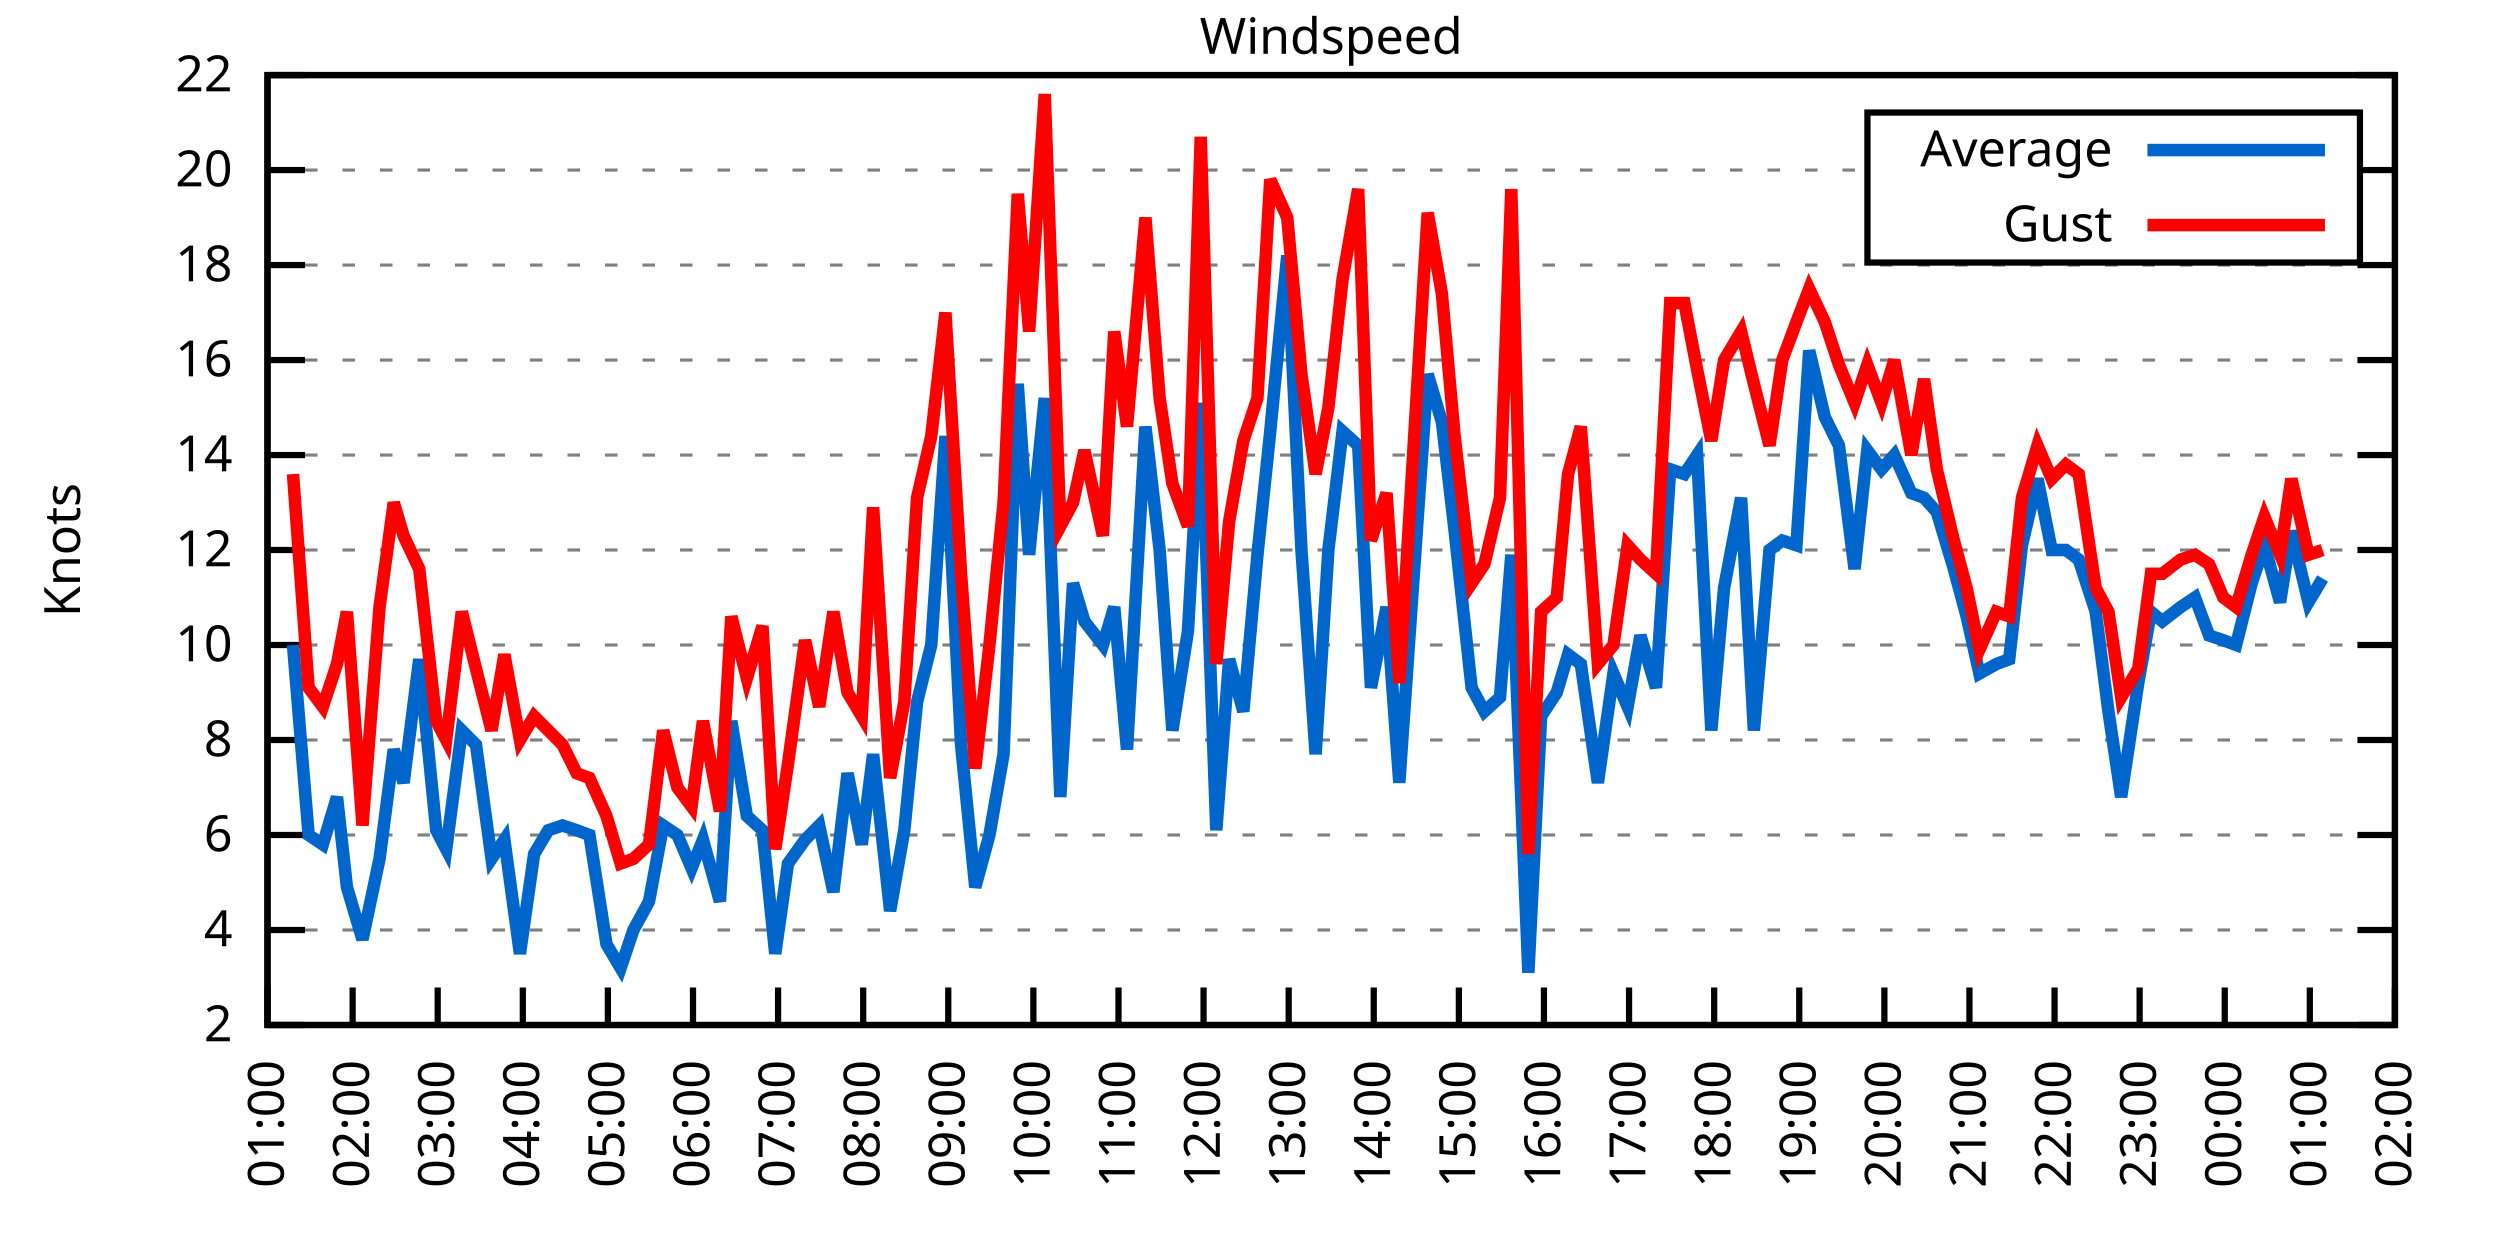
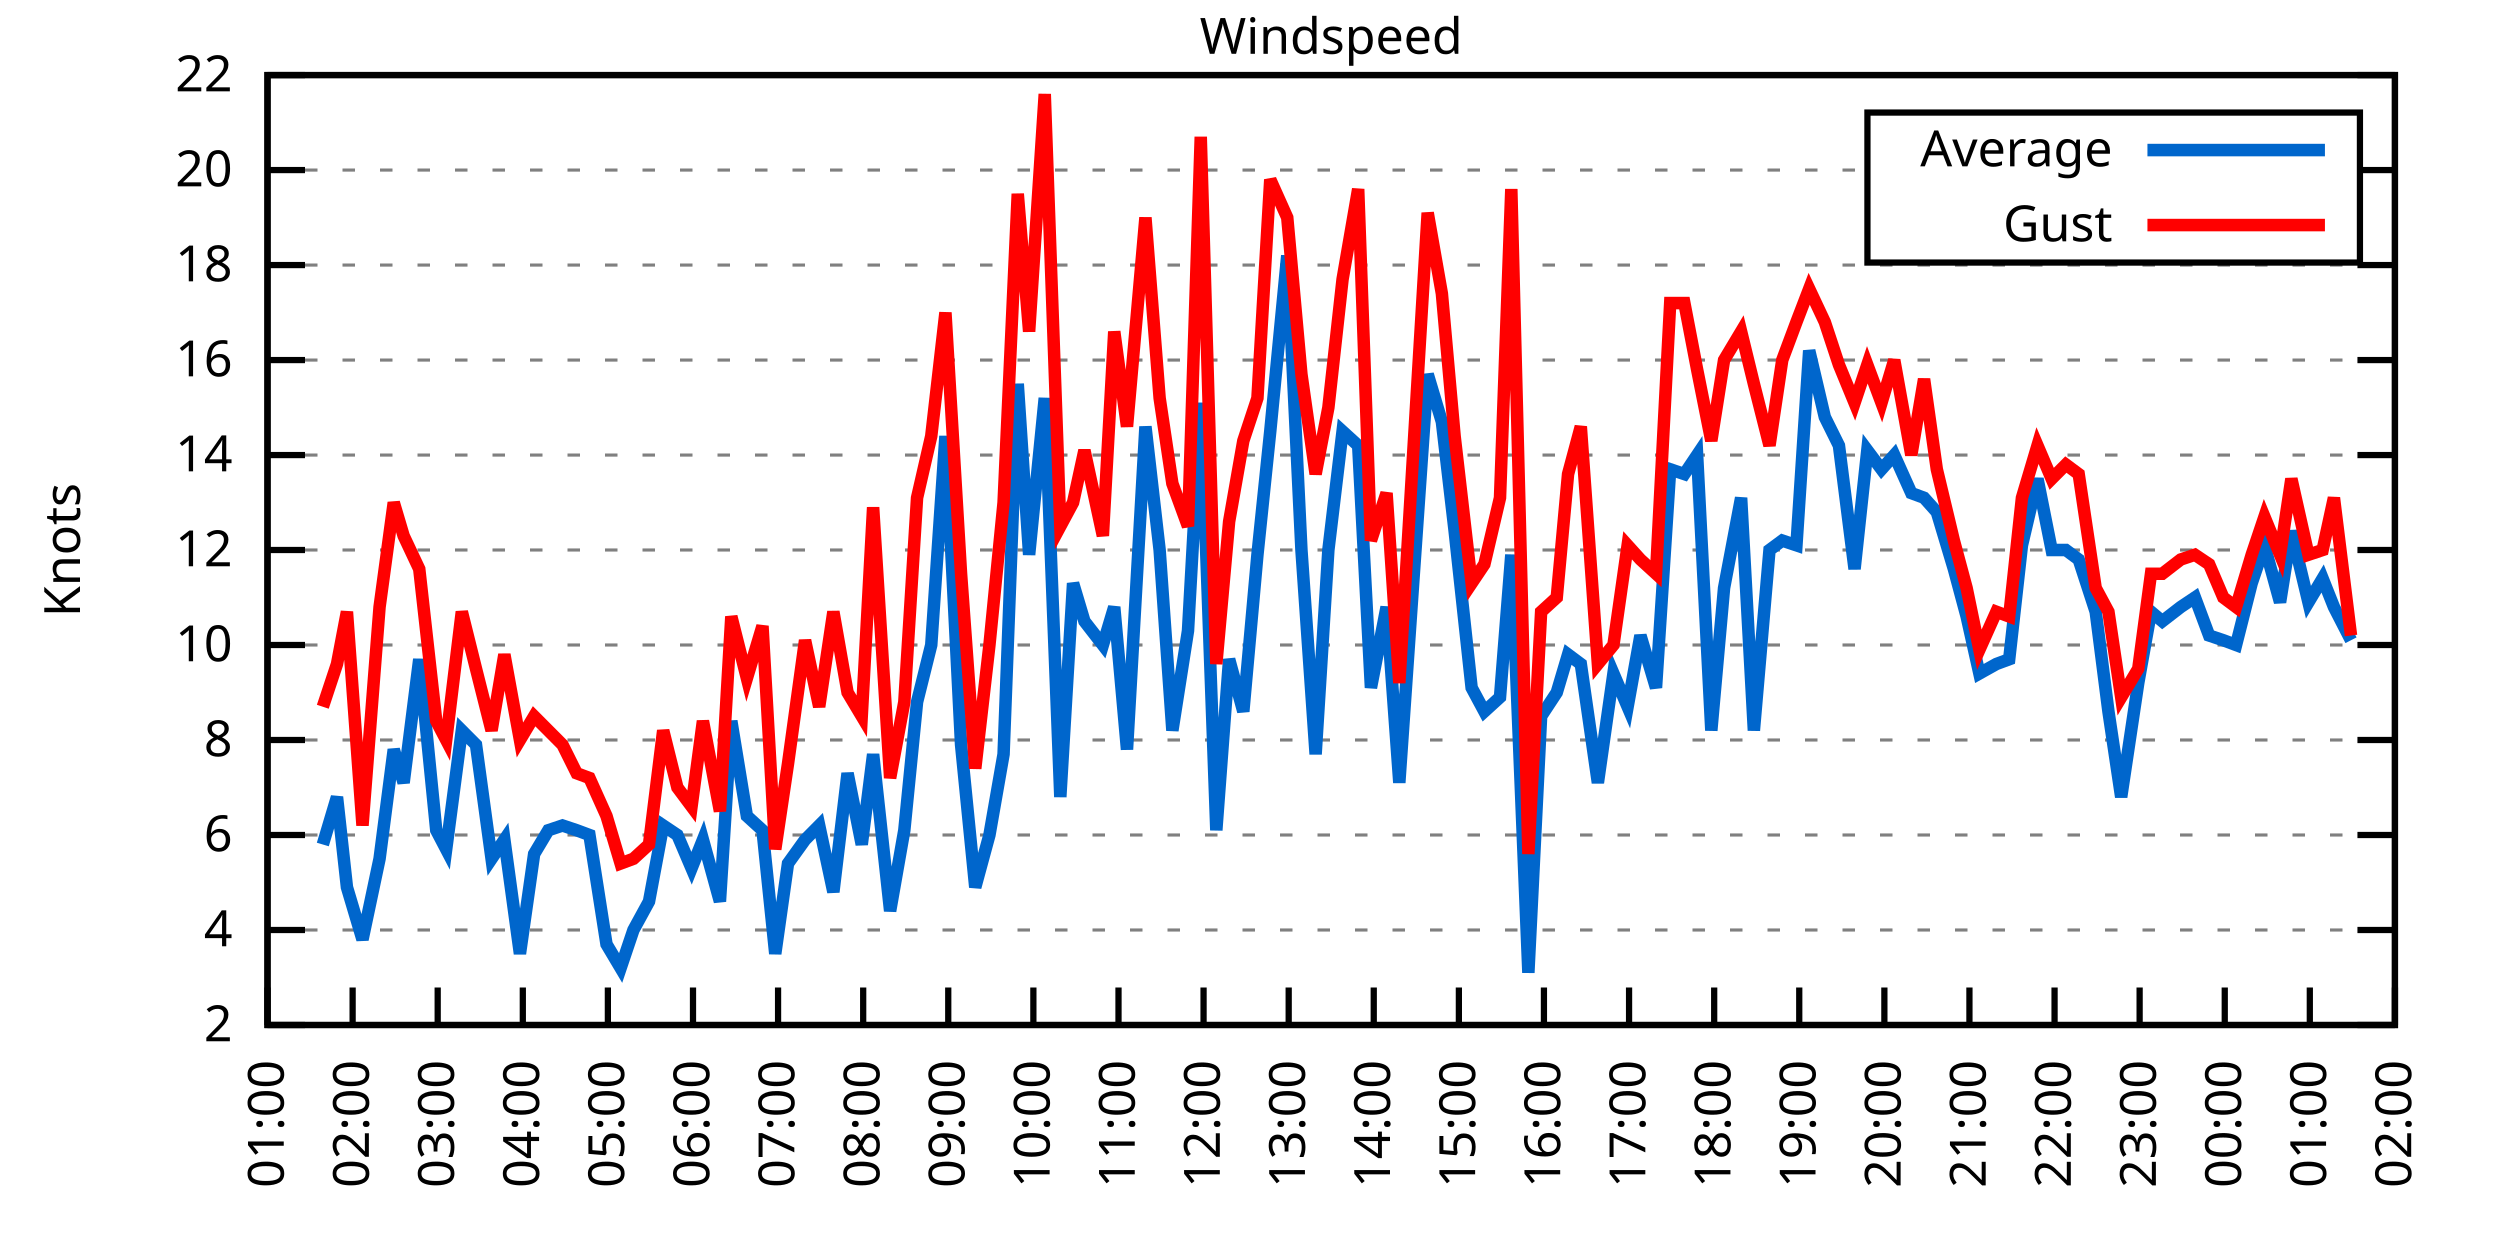
<svg xmlns="http://www.w3.org/2000/svg" xmlns:xlink="http://www.w3.org/1999/xlink" width="400" height="200" viewBox="0 0 400 200">
  <g id="gnuplot_canvas">
    <rect x="0" y="0" width="400" height="200" fill="none" />
    <defs>
      <circle id="gpDot" r="0.5" stroke-width="0.5" stroke="currentColor" />
      <path id="gpPt0" stroke-width="0.333" stroke="currentColor" d="M-1,0 h2 M0,-1 v2" />
      <path id="gpPt1" stroke-width="0.333" stroke="currentColor" d="M-1,-1 L1,1 M1,-1 L-1,1" />
      <path id="gpPt2" stroke-width="0.333" stroke="currentColor" d="M-1,0 L1,0 M0,-1 L0,1 M-1,-1 L1,1 M-1,1 L1,-1" />
      <rect id="gpPt3" stroke-width="0.333" stroke="currentColor" x="-1" y="-1" width="2" height="2" />
      <rect id="gpPt4" stroke-width="0.333" stroke="currentColor" fill="currentColor" x="-1" y="-1" width="2" height="2" />
      <circle id="gpPt5" stroke-width="0.333" stroke="currentColor" cx="0" cy="0" r="1" />
      <use xlink:href="#gpPt5" id="gpPt6" fill="currentColor" stroke="none" />
      <path id="gpPt7" stroke-width="0.333" stroke="currentColor" d="M0,-1.33 L-1.33,0.67 L1.33,0.67 z" />
      <use xlink:href="#gpPt7" id="gpPt8" fill="currentColor" stroke="none" />
      <use xlink:href="#gpPt7" id="gpPt9" stroke="currentColor" transform="rotate(180)" />
      <use xlink:href="#gpPt9" id="gpPt10" fill="currentColor" stroke="none" />
      <use xlink:href="#gpPt3" id="gpPt11" stroke="currentColor" transform="rotate(45)" />
      <use xlink:href="#gpPt11" id="gpPt12" fill="currentColor" stroke="none" />
      <path id="gpPt13" stroke-width="0.333" stroke="currentColor" d="M0,1.330 L1.265,0.411 L0.782,-1.067 L-0.782,-1.076 L-1.265,0.411 z" />
      <use xlink:href="#gpPt13" id="gpPt14" fill="currentColor" stroke="none" />
      <filter id="textbox" filterUnits="objectBoundingBox" x="0" y="0" height="1" width="1">
        <feFlood flood-color="white" flood-opacity="1" result="bgnd" />
        <feComposite in="SourceGraphic" in2="bgnd" operator="atop" />
      </filter>
      <filter id="greybox" filterUnits="objectBoundingBox" x="0" y="0" height="1" width="1">
        <feFlood flood-color="lightgrey" flood-opacity="1" result="grey" />
        <feComposite in="SourceGraphic" in2="grey" operator="atop" />
      </filter>
    </defs>
    <g fill="none" color="white" stroke="currentColor" stroke-width="1.00" stroke-linecap="butt" stroke-linejoin="miter">
</g>
    <g fill="none" color="black" stroke="currentColor" stroke-width="1.00" stroke-linecap="butt" stroke-linejoin="miter">
      <g stroke="none" shape-rendering="crispEdges">
        <polygon fill="rgb(255, 255, 255)" points="42.80,164.00 383.18,164.00 383.18,12.02 42.80,12.02 " />
      </g>
    </g>
    <g fill="none" color="black" stroke="currentColor" stroke-width="1.00" stroke-linecap="butt" stroke-linejoin="miter">
</g>
    <g fill="none" color="black" stroke="black" stroke-width="0.50" stroke-linecap="butt" stroke-linejoin="miter">
</g>
    <g fill="none" color="gray" stroke="currentColor" stroke-width="0.50" stroke-linecap="butt" stroke-linejoin="miter">
      <path stroke="gray" stroke-dasharray="2,4" class="gridline" d="M42.80,164.00 L383.19,164.00  " />
    </g>
    <g fill="none" color="gray" stroke="gray" stroke-width="1.00" stroke-linecap="butt" stroke-linejoin="miter">
</g>
    <g fill="none" color="black" stroke="currentColor" stroke-width="1.00" stroke-linecap="butt" stroke-linejoin="miter">
      <path stroke="black" d="M42.80,164.00 L48.80,164.00 M383.19,164.00 L377.19,164.00  " />
      <g transform="translate(37.20,166.60)" stroke="none" fill="black" font-family="Sans" font-size="8.00" text-anchor="end">
        <text>
          <tspan font-family="Sans"> 2</tspan>
        </text>
      </g>
    </g>
    <g fill="none" color="black" stroke="currentColor" stroke-width="1.00" stroke-linecap="butt" stroke-linejoin="miter">
</g>
    <g fill="none" color="black" stroke="black" stroke-width="0.50" stroke-linecap="butt" stroke-linejoin="miter">
</g>
    <g fill="none" color="gray" stroke="currentColor" stroke-width="0.50" stroke-linecap="butt" stroke-linejoin="miter">
      <path stroke="gray" stroke-dasharray="2,4" class="gridline" d="M42.80,148.80 L383.19,148.80  " />
    </g>
    <g fill="none" color="gray" stroke="gray" stroke-width="1.00" stroke-linecap="butt" stroke-linejoin="miter">
</g>
    <g fill="none" color="black" stroke="currentColor" stroke-width="1.00" stroke-linecap="butt" stroke-linejoin="miter">
      <path stroke="black" d="M42.80,148.80 L48.80,148.80 M383.19,148.80 L377.19,148.80  " />
      <g transform="translate(37.20,151.40)" stroke="none" fill="black" font-family="Sans" font-size="8.00" text-anchor="end">
        <text>
          <tspan font-family="Sans"> 4</tspan>
        </text>
      </g>
    </g>
    <g fill="none" color="black" stroke="currentColor" stroke-width="1.00" stroke-linecap="butt" stroke-linejoin="miter">
</g>
    <g fill="none" color="black" stroke="black" stroke-width="0.50" stroke-linecap="butt" stroke-linejoin="miter">
</g>
    <g fill="none" color="gray" stroke="currentColor" stroke-width="0.50" stroke-linecap="butt" stroke-linejoin="miter">
      <path stroke="gray" stroke-dasharray="2,4" class="gridline" d="M42.80,133.60 L383.19,133.60  " />
    </g>
    <g fill="none" color="gray" stroke="gray" stroke-width="1.00" stroke-linecap="butt" stroke-linejoin="miter">
</g>
    <g fill="none" color="black" stroke="currentColor" stroke-width="1.00" stroke-linecap="butt" stroke-linejoin="miter">
      <path stroke="black" d="M42.80,133.60 L48.80,133.60 M383.19,133.60 L377.19,133.60  " />
      <g transform="translate(37.20,136.20)" stroke="none" fill="black" font-family="Sans" font-size="8.00" text-anchor="end">
        <text>
          <tspan font-family="Sans"> 6</tspan>
        </text>
      </g>
    </g>
    <g fill="none" color="black" stroke="currentColor" stroke-width="1.00" stroke-linecap="butt" stroke-linejoin="miter">
</g>
    <g fill="none" color="black" stroke="black" stroke-width="0.50" stroke-linecap="butt" stroke-linejoin="miter">
</g>
    <g fill="none" color="gray" stroke="currentColor" stroke-width="0.50" stroke-linecap="butt" stroke-linejoin="miter">
      <path stroke="gray" stroke-dasharray="2,4" class="gridline" d="M42.80,118.40 L383.19,118.40  " />
    </g>
    <g fill="none" color="gray" stroke="gray" stroke-width="1.00" stroke-linecap="butt" stroke-linejoin="miter">
</g>
    <g fill="none" color="black" stroke="currentColor" stroke-width="1.00" stroke-linecap="butt" stroke-linejoin="miter">
      <path stroke="black" d="M42.80,118.40 L48.80,118.40 M383.19,118.40 L377.19,118.40  " />
      <g transform="translate(37.20,121.00)" stroke="none" fill="black" font-family="Sans" font-size="8.00" text-anchor="end">
        <text>
          <tspan font-family="Sans"> 8</tspan>
        </text>
      </g>
    </g>
    <g fill="none" color="black" stroke="currentColor" stroke-width="1.00" stroke-linecap="butt" stroke-linejoin="miter">
</g>
    <g fill="none" color="black" stroke="black" stroke-width="0.50" stroke-linecap="butt" stroke-linejoin="miter">
</g>
    <g fill="none" color="gray" stroke="currentColor" stroke-width="0.50" stroke-linecap="butt" stroke-linejoin="miter">
      <path stroke="gray" stroke-dasharray="2,4" class="gridline" d="M42.80,103.20 L383.19,103.20  " />
    </g>
    <g fill="none" color="gray" stroke="gray" stroke-width="1.00" stroke-linecap="butt" stroke-linejoin="miter">
</g>
    <g fill="none" color="black" stroke="currentColor" stroke-width="1.00" stroke-linecap="butt" stroke-linejoin="miter">
      <path stroke="black" d="M42.80,103.20 L48.80,103.20 M383.19,103.20 L377.19,103.20  " />
      <g transform="translate(37.20,105.80)" stroke="none" fill="black" font-family="Sans" font-size="8.00" text-anchor="end">
        <text>
          <tspan font-family="Sans"> 10</tspan>
        </text>
      </g>
    </g>
    <g fill="none" color="black" stroke="currentColor" stroke-width="1.00" stroke-linecap="butt" stroke-linejoin="miter">
</g>
    <g fill="none" color="black" stroke="black" stroke-width="0.50" stroke-linecap="butt" stroke-linejoin="miter">
</g>
    <g fill="none" color="gray" stroke="currentColor" stroke-width="0.50" stroke-linecap="butt" stroke-linejoin="miter">
      <path stroke="gray" stroke-dasharray="2,4" class="gridline" d="M42.80,88.00 L383.19,88.00  " />
    </g>
    <g fill="none" color="gray" stroke="gray" stroke-width="1.00" stroke-linecap="butt" stroke-linejoin="miter">
</g>
    <g fill="none" color="black" stroke="currentColor" stroke-width="1.00" stroke-linecap="butt" stroke-linejoin="miter">
      <path stroke="black" d="M42.80,88.00 L48.80,88.00 M383.19,88.00 L377.19,88.00  " />
      <g transform="translate(37.20,90.60)" stroke="none" fill="black" font-family="Sans" font-size="8.00" text-anchor="end">
        <text>
          <tspan font-family="Sans"> 12</tspan>
        </text>
      </g>
    </g>
    <g fill="none" color="black" stroke="currentColor" stroke-width="1.00" stroke-linecap="butt" stroke-linejoin="miter">
</g>
    <g fill="none" color="black" stroke="black" stroke-width="0.50" stroke-linecap="butt" stroke-linejoin="miter">
</g>
    <g fill="none" color="gray" stroke="currentColor" stroke-width="0.50" stroke-linecap="butt" stroke-linejoin="miter">
      <path stroke="gray" stroke-dasharray="2,4" class="gridline" d="M42.80,72.81 L383.19,72.81  " />
    </g>
    <g fill="none" color="gray" stroke="gray" stroke-width="1.00" stroke-linecap="butt" stroke-linejoin="miter">
</g>
    <g fill="none" color="black" stroke="currentColor" stroke-width="1.00" stroke-linecap="butt" stroke-linejoin="miter">
      <path stroke="black" d="M42.80,72.81 L48.80,72.81 M383.19,72.81 L377.19,72.81  " />
      <g transform="translate(37.20,75.41)" stroke="none" fill="black" font-family="Sans" font-size="8.00" text-anchor="end">
        <text>
          <tspan font-family="Sans"> 14</tspan>
        </text>
      </g>
    </g>
    <g fill="none" color="black" stroke="currentColor" stroke-width="1.00" stroke-linecap="butt" stroke-linejoin="miter">
</g>
    <g fill="none" color="black" stroke="black" stroke-width="0.50" stroke-linecap="butt" stroke-linejoin="miter">
</g>
    <g fill="none" color="gray" stroke="currentColor" stroke-width="0.50" stroke-linecap="butt" stroke-linejoin="miter">
      <path stroke="gray" stroke-dasharray="2,4" class="gridline" d="M42.80,57.61 L383.19,57.61  " />
    </g>
    <g fill="none" color="gray" stroke="gray" stroke-width="1.00" stroke-linecap="butt" stroke-linejoin="miter">
</g>
    <g fill="none" color="black" stroke="currentColor" stroke-width="1.00" stroke-linecap="butt" stroke-linejoin="miter">
      <path stroke="black" d="M42.80,57.61 L48.80,57.61 M383.19,57.61 L377.19,57.61  " />
      <g transform="translate(37.20,60.21)" stroke="none" fill="black" font-family="Sans" font-size="8.00" text-anchor="end">
        <text>
          <tspan font-family="Sans"> 16</tspan>
        </text>
      </g>
    </g>
    <g fill="none" color="black" stroke="currentColor" stroke-width="1.00" stroke-linecap="butt" stroke-linejoin="miter">
</g>
    <g fill="none" color="black" stroke="black" stroke-width="0.50" stroke-linecap="butt" stroke-linejoin="miter">
</g>
    <g fill="none" color="gray" stroke="currentColor" stroke-width="0.50" stroke-linecap="butt" stroke-linejoin="miter">
      <path stroke="gray" stroke-dasharray="2,4" class="gridline" d="M42.80,42.41 L383.19,42.41  " />
    </g>
    <g fill="none" color="gray" stroke="gray" stroke-width="1.00" stroke-linecap="butt" stroke-linejoin="miter">
</g>
    <g fill="none" color="black" stroke="currentColor" stroke-width="1.00" stroke-linecap="butt" stroke-linejoin="miter">
      <path stroke="black" d="M42.80,42.41 L48.80,42.41 M383.19,42.41 L377.19,42.41  " />
      <g transform="translate(37.20,45.01)" stroke="none" fill="black" font-family="Sans" font-size="8.00" text-anchor="end">
        <text>
          <tspan font-family="Sans"> 18</tspan>
        </text>
      </g>
    </g>
    <g fill="none" color="black" stroke="currentColor" stroke-width="1.00" stroke-linecap="butt" stroke-linejoin="miter">
</g>
    <g fill="none" color="black" stroke="black" stroke-width="0.50" stroke-linecap="butt" stroke-linejoin="miter">
</g>
    <g fill="none" color="gray" stroke="currentColor" stroke-width="0.50" stroke-linecap="butt" stroke-linejoin="miter">
      <path stroke="gray" stroke-dasharray="2,4" class="gridline" d="M42.80,27.21 L298.79,27.21 M377.59,27.21 L383.19,27.21  " />
    </g>
    <g fill="none" color="gray" stroke="gray" stroke-width="1.00" stroke-linecap="butt" stroke-linejoin="miter">
</g>
    <g fill="none" color="black" stroke="currentColor" stroke-width="1.00" stroke-linecap="butt" stroke-linejoin="miter">
      <path stroke="black" d="M42.80,27.21 L48.80,27.21 M383.19,27.21 L377.19,27.21  " />
      <g transform="translate(37.20,29.81)" stroke="none" fill="black" font-family="Sans" font-size="8.00" text-anchor="end">
        <text>
          <tspan font-family="Sans"> 20</tspan>
        </text>
      </g>
    </g>
    <g fill="none" color="black" stroke="currentColor" stroke-width="1.00" stroke-linecap="butt" stroke-linejoin="miter">
</g>
    <g fill="none" color="black" stroke="black" stroke-width="0.50" stroke-linecap="butt" stroke-linejoin="miter">
</g>
    <g fill="none" color="gray" stroke="currentColor" stroke-width="0.50" stroke-linecap="butt" stroke-linejoin="miter">
      <path stroke="gray" stroke-dasharray="2,4" class="gridline" d="M42.80,12.01 L383.19,12.01  " />
    </g>
    <g fill="none" color="gray" stroke="gray" stroke-width="1.00" stroke-linecap="butt" stroke-linejoin="miter">
</g>
    <g fill="none" color="black" stroke="currentColor" stroke-width="1.00" stroke-linecap="butt" stroke-linejoin="miter">
      <path stroke="black" d="M42.80,12.01 L48.80,12.01 M383.19,12.01 L377.19,12.01  " />
      <g transform="translate(37.20,14.61)" stroke="none" fill="black" font-family="Sans" font-size="8.00" text-anchor="end">
        <text>
          <tspan font-family="Sans"> 22</tspan>
        </text>
      </g>
    </g>
    <g fill="none" color="black" stroke="currentColor" stroke-width="1.00" stroke-linecap="butt" stroke-linejoin="miter">
      <path stroke="black" d="M42.80,164.00 L42.80,158.00  " />
      <g transform="translate(45.40,169.60) rotate(270.00)" stroke="none" fill="black" font-family="Sans" font-size="8.00" text-anchor="end">
        <text>
          <tspan font-family="Sans">01:00</tspan>
        </text>
      </g>
    </g>
    <g fill="none" color="black" stroke="currentColor" stroke-width="1.00" stroke-linecap="butt" stroke-linejoin="miter">
      <path stroke="black" d="M56.42,164.00 L56.42,158.00  " />
      <g transform="translate(59.02,169.60) rotate(270.00)" stroke="none" fill="black" font-family="Sans" font-size="8.00" text-anchor="end">
        <text>
          <tspan font-family="Sans">02:00</tspan>
        </text>
      </g>
    </g>
    <g fill="none" color="black" stroke="currentColor" stroke-width="1.00" stroke-linecap="butt" stroke-linejoin="miter">
      <path stroke="black" d="M70.03,164.00 L70.03,158.00  " />
      <g transform="translate(72.63,169.60) rotate(270.00)" stroke="none" fill="black" font-family="Sans" font-size="8.00" text-anchor="end">
        <text>
          <tspan font-family="Sans">03:00</tspan>
        </text>
      </g>
    </g>
    <g fill="none" color="black" stroke="currentColor" stroke-width="1.00" stroke-linecap="butt" stroke-linejoin="miter">
      <path stroke="black" d="M83.65,164.00 L83.65,158.00  " />
      <g transform="translate(86.25,169.60) rotate(270.00)" stroke="none" fill="black" font-family="Sans" font-size="8.00" text-anchor="end">
        <text>
          <tspan font-family="Sans">04:00</tspan>
        </text>
      </g>
    </g>
    <g fill="none" color="black" stroke="currentColor" stroke-width="1.00" stroke-linecap="butt" stroke-linejoin="miter">
      <path stroke="black" d="M97.26,164.00 L97.26,158.00  " />
      <g transform="translate(99.86,169.60) rotate(270.00)" stroke="none" fill="black" font-family="Sans" font-size="8.00" text-anchor="end">
        <text>
          <tspan font-family="Sans">05:00</tspan>
        </text>
      </g>
    </g>
    <g fill="none" color="black" stroke="currentColor" stroke-width="1.00" stroke-linecap="butt" stroke-linejoin="miter">
      <path stroke="black" d="M110.88,164.00 L110.88,158.00  " />
      <g transform="translate(113.48,169.60) rotate(270.00)" stroke="none" fill="black" font-family="Sans" font-size="8.00" text-anchor="end">
        <text>
          <tspan font-family="Sans">06:00</tspan>
        </text>
      </g>
    </g>
    <g fill="none" color="black" stroke="currentColor" stroke-width="1.00" stroke-linecap="butt" stroke-linejoin="miter">
      <path stroke="black" d="M124.49,164.00 L124.49,158.00  " />
      <g transform="translate(127.09,169.60) rotate(270.00)" stroke="none" fill="black" font-family="Sans" font-size="8.00" text-anchor="end">
        <text>
          <tspan font-family="Sans">07:00</tspan>
        </text>
      </g>
    </g>
    <g fill="none" color="black" stroke="currentColor" stroke-width="1.00" stroke-linecap="butt" stroke-linejoin="miter">
      <path stroke="black" d="M138.11,164.00 L138.11,158.00  " />
      <g transform="translate(140.71,169.60) rotate(270.00)" stroke="none" fill="black" font-family="Sans" font-size="8.00" text-anchor="end">
        <text>
          <tspan font-family="Sans">08:00</tspan>
        </text>
      </g>
    </g>
    <g fill="none" color="black" stroke="currentColor" stroke-width="1.00" stroke-linecap="butt" stroke-linejoin="miter">
      <path stroke="black" d="M151.72,164.00 L151.72,158.00  " />
      <g transform="translate(154.32,169.60) rotate(270.00)" stroke="none" fill="black" font-family="Sans" font-size="8.00" text-anchor="end">
        <text>
          <tspan font-family="Sans">09:00</tspan>
        </text>
      </g>
    </g>
    <g fill="none" color="black" stroke="currentColor" stroke-width="1.00" stroke-linecap="butt" stroke-linejoin="miter">
      <path stroke="black" d="M165.34,164.00 L165.34,158.00  " />
      <g transform="translate(167.94,169.60) rotate(270.00)" stroke="none" fill="black" font-family="Sans" font-size="8.00" text-anchor="end">
        <text>
          <tspan font-family="Sans">10:00</tspan>
        </text>
      </g>
    </g>
    <g fill="none" color="black" stroke="currentColor" stroke-width="1.00" stroke-linecap="butt" stroke-linejoin="miter">
      <path stroke="black" d="M178.96,164.00 L178.96,158.00  " />
      <g transform="translate(181.56,169.60) rotate(270.00)" stroke="none" fill="black" font-family="Sans" font-size="8.00" text-anchor="end">
        <text>
          <tspan font-family="Sans">11:00</tspan>
        </text>
      </g>
    </g>
    <g fill="none" color="black" stroke="currentColor" stroke-width="1.00" stroke-linecap="butt" stroke-linejoin="miter">
      <path stroke="black" d="M192.57,164.00 L192.57,158.00  " />
      <g transform="translate(195.17,169.60) rotate(270.00)" stroke="none" fill="black" font-family="Sans" font-size="8.00" text-anchor="end">
        <text>
          <tspan font-family="Sans">12:00</tspan>
        </text>
      </g>
    </g>
    <g fill="none" color="black" stroke="currentColor" stroke-width="1.00" stroke-linecap="butt" stroke-linejoin="miter">
      <path stroke="black" d="M206.19,164.00 L206.19,158.00  " />
      <g transform="translate(208.79,169.60) rotate(270.00)" stroke="none" fill="black" font-family="Sans" font-size="8.00" text-anchor="end">
        <text>
          <tspan font-family="Sans">13:00</tspan>
        </text>
      </g>
    </g>
    <g fill="none" color="black" stroke="currentColor" stroke-width="1.00" stroke-linecap="butt" stroke-linejoin="miter">
      <path stroke="black" d="M219.80,164.00 L219.80,158.00  " />
      <g transform="translate(222.40,169.60) rotate(270.00)" stroke="none" fill="black" font-family="Sans" font-size="8.00" text-anchor="end">
        <text>
          <tspan font-family="Sans">14:00</tspan>
        </text>
      </g>
    </g>
    <g fill="none" color="black" stroke="currentColor" stroke-width="1.00" stroke-linecap="butt" stroke-linejoin="miter">
      <path stroke="black" d="M233.42,164.00 L233.42,158.00  " />
      <g transform="translate(236.02,169.60) rotate(270.00)" stroke="none" fill="black" font-family="Sans" font-size="8.00" text-anchor="end">
        <text>
          <tspan font-family="Sans">15:00</tspan>
        </text>
      </g>
    </g>
    <g fill="none" color="black" stroke="currentColor" stroke-width="1.00" stroke-linecap="butt" stroke-linejoin="miter">
      <path stroke="black" d="M247.03,164.00 L247.03,158.00  " />
      <g transform="translate(249.63,169.60) rotate(270.00)" stroke="none" fill="black" font-family="Sans" font-size="8.00" text-anchor="end">
        <text>
          <tspan font-family="Sans">16:00</tspan>
        </text>
      </g>
    </g>
    <g fill="none" color="black" stroke="currentColor" stroke-width="1.00" stroke-linecap="butt" stroke-linejoin="miter">
      <path stroke="black" d="M260.65,164.00 L260.65,158.00  " />
      <g transform="translate(263.25,169.60) rotate(270.00)" stroke="none" fill="black" font-family="Sans" font-size="8.00" text-anchor="end">
        <text>
          <tspan font-family="Sans">17:00</tspan>
        </text>
      </g>
    </g>
    <g fill="none" color="black" stroke="currentColor" stroke-width="1.00" stroke-linecap="butt" stroke-linejoin="miter">
      <path stroke="black" d="M274.27,164.00 L274.27,158.00  " />
      <g transform="translate(276.87,169.60) rotate(270.00)" stroke="none" fill="black" font-family="Sans" font-size="8.00" text-anchor="end">
        <text>
          <tspan font-family="Sans">18:00</tspan>
        </text>
      </g>
    </g>
    <g fill="none" color="black" stroke="currentColor" stroke-width="1.00" stroke-linecap="butt" stroke-linejoin="miter">
      <path stroke="black" d="M287.88,164.00 L287.88,158.00  " />
      <g transform="translate(290.48,169.60) rotate(270.00)" stroke="none" fill="black" font-family="Sans" font-size="8.00" text-anchor="end">
        <text>
          <tspan font-family="Sans">19:00</tspan>
        </text>
      </g>
    </g>
    <g fill="none" color="black" stroke="currentColor" stroke-width="1.00" stroke-linecap="butt" stroke-linejoin="miter">
      <path stroke="black" d="M301.50,164.00 L301.50,158.00  " />
      <g transform="translate(304.10,169.60) rotate(270.00)" stroke="none" fill="black" font-family="Sans" font-size="8.00" text-anchor="end">
        <text>
          <tspan font-family="Sans">20:00</tspan>
        </text>
      </g>
    </g>
    <g fill="none" color="black" stroke="currentColor" stroke-width="1.00" stroke-linecap="butt" stroke-linejoin="miter">
      <path stroke="black" d="M315.11,164.00 L315.11,158.00  " />
      <g transform="translate(317.71,169.60) rotate(270.00)" stroke="none" fill="black" font-family="Sans" font-size="8.00" text-anchor="end">
        <text>
          <tspan font-family="Sans">21:00</tspan>
        </text>
      </g>
    </g>
    <g fill="none" color="black" stroke="currentColor" stroke-width="1.00" stroke-linecap="butt" stroke-linejoin="miter">
      <path stroke="black" d="M328.73,164.00 L328.73,158.00  " />
      <g transform="translate(331.33,169.60) rotate(270.00)" stroke="none" fill="black" font-family="Sans" font-size="8.00" text-anchor="end">
        <text>
          <tspan font-family="Sans">22:00</tspan>
        </text>
      </g>
    </g>
    <g fill="none" color="black" stroke="currentColor" stroke-width="1.00" stroke-linecap="butt" stroke-linejoin="miter">
      <path stroke="black" d="M342.34,164.00 L342.34,158.00  " />
      <g transform="translate(344.94,169.60) rotate(270.00)" stroke="none" fill="black" font-family="Sans" font-size="8.00" text-anchor="end">
        <text>
          <tspan font-family="Sans">23:00</tspan>
        </text>
      </g>
    </g>
    <g fill="none" color="black" stroke="currentColor" stroke-width="1.00" stroke-linecap="butt" stroke-linejoin="miter">
      <path stroke="black" d="M355.96,164.00 L355.96,158.00  " />
      <g transform="translate(358.56,169.60) rotate(270.00)" stroke="none" fill="black" font-family="Sans" font-size="8.00" text-anchor="end">
        <text>
          <tspan font-family="Sans">00:00</tspan>
        </text>
      </g>
    </g>
    <g fill="none" color="black" stroke="currentColor" stroke-width="1.00" stroke-linecap="butt" stroke-linejoin="miter">
      <path stroke="black" d="M369.57,164.00 L369.57,158.00  " />
      <g transform="translate(372.17,169.60) rotate(270.00)" stroke="none" fill="black" font-family="Sans" font-size="8.00" text-anchor="end">
        <text>
          <tspan font-family="Sans">01:00</tspan>
        </text>
      </g>
    </g>
    <g fill="none" color="black" stroke="currentColor" stroke-width="1.00" stroke-linecap="butt" stroke-linejoin="miter">
      <path stroke="black" d="M383.19,164.00 L383.19,158.00  " />
      <g transform="translate(385.79,169.60) rotate(270.00)" stroke="none" fill="black" font-family="Sans" font-size="8.00" text-anchor="end">
        <text>
          <tspan font-family="Sans">02:00</tspan>
        </text>
      </g>
    </g>
    <g fill="none" color="black" stroke="currentColor" stroke-width="1.00" stroke-linecap="butt" stroke-linejoin="miter">
</g>
    <g fill="none" color="black" stroke="currentColor" stroke-width="1.00" stroke-linecap="butt" stroke-linejoin="miter">
      <path stroke="black" d="M42.80,12.01 L42.80,164.00 L383.19,164.00 L383.19,12.01 L42.80,12.01 Z  " />
    </g>
    <g fill="none" color="black" stroke="currentColor" stroke-width="1.00" stroke-linecap="butt" stroke-linejoin="miter">
</g>
    <g fill="none" color="black" stroke="currentColor" stroke-width="1.00" stroke-linecap="butt" stroke-linejoin="miter">
      <path stroke="black" d="M298.79,42.01 L298.79,18.01 L377.59,18.01 L377.59,42.01 L298.79,42.01 Z  " />
    </g>
    <g id="Windspeed_plot_1">
      <g fill="none" color="white" stroke="black" stroke-width="2.00" stroke-linecap="butt" stroke-linejoin="miter">
</g>
      <g fill="none" color="black" stroke="currentColor" stroke-width="2.00" stroke-linecap="butt" stroke-linejoin="miter">
        <g transform="translate(337.99,26.61)" stroke="none" fill="black" font-family="Sans" font-size="8.00" text-anchor="end">
          <text>
            <tspan font-family="Sans">Average</tspan>
          </text>
        </g>
      </g>
      <g fill="none" color="black" stroke="currentColor" stroke-width="2.00" stroke-linecap="butt" stroke-linejoin="miter">
-         <path stroke="rgb(  0, 102, 204)" d="M343.59,24.01 L371.99,24.01 M46.88,103.20 L49.38,133.60 L51.65,135.12 L53.92,127.52 L55.51,141.96 L58.00,150.32   L60.73,137.40 L63.00,119.92 L64.58,125.24 L67.08,105.48 L69.80,132.84 L71.39,135.88 L73.89,116.88 L76.16,119.16   L78.65,137.40 L80.70,134.36 L83.19,152.60 L85.46,136.64 L87.73,132.84 L90.00,132.08 L92.27,132.84 L94.31,133.60   L97.04,151.08 L99.30,154.88 L101.35,148.80 L103.84,144.24 L106.11,132.08 L108.38,133.60 L110.65,138.92 L112.47,134.36   L115.19,144.24 L117.01,115.36 L119.50,130.56 L122.00,132.84 L124.04,152.60 L126.08,138.16 L128.81,134.36 L131.07,132.08   L133.34,142.72 L135.61,123.72 L137.88,135.12 L139.70,120.68 L142.42,145.76 L144.69,132.84 L146.73,112.32 L149.00,103.20   L151.27,69.77 L153.77,119.16 L156.04,141.96 L158.31,133.60 L160.57,120.68 L162.84,61.41 L164.66,88.76 L167.16,63.69   L169.65,127.52 L171.69,93.32 L173.51,99.40 L176.46,103.20 L178.28,97.12 L180.32,119.92 L183.27,68.25 L185.54,88.00   L187.58,116.88 L190.08,100.92 L192.12,64.45 L194.61,132.84 L196.66,105.48 L198.93,113.84 L201.19,88.76 L203.24,69.01   L205.96,40.89 L208.23,88.00 L210.50,120.68 L212.54,88.00 L214.81,69.01 L217.31,71.29 L219.35,110.04 L221.85,97.12   L223.89,125.24 L228.43,59.89 L230.70,67.49 L232.74,84.97 L235.46,110.04 L237.50,113.84 L240.00,111.56 L241.81,88.76   L244.54,155.64 L246.58,114.60 L249.08,110.80 L250.89,104.72 L252.93,106.24 L255.66,125.24 L258.15,107.76 L260.42,113.08   L262.47,101.68 L264.96,110.04 L267.23,75.09 L269.50,75.85 L271.54,72.81 L273.81,116.88 L275.85,94.08 L278.58,79.65   L280.62,116.88 L283.12,88.00 L285.16,86.49 L287.43,87.25 L289.47,56.09 L291.97,66.73 L294.23,71.29 L296.73,91.04   L298.77,72.05 L301.04,75.09 L303.08,72.81 L305.81,78.89 L307.85,79.65 L309.89,81.93 L312.62,91.04 L314.66,98.64   L316.70,107.76 L319.42,106.24 L321.47,105.48 L323.51,87.25 L326.00,76.61 L328.27,88.00 L330.54,88.00 L332.59,89.52   L335.31,97.88 L337.35,113.84 L339.39,127.52 L342.12,109.28 L344.16,97.88 L345.97,99.40 L348.92,97.12 L351.19,95.60   L353.46,101.68 L355.73,102.44 L357.77,103.20 L360.27,93.32 L362.31,87.25 L364.81,96.36 L366.62,84.97 L369.35,96.36   L371.62,92.56  " />
+         <path stroke="rgb(  0, 102, 204)" d="M343.59,24.01 L371.99,24.01 M51.65,135.12 L53.92,127.52 L55.51,141.96 L58.00,150.32 L60.73,137.40 L63.00,119.92   L64.58,125.24 L67.08,105.48 L69.80,132.84 L71.39,135.88 L73.89,116.88 L76.16,119.16 L78.65,137.40 L80.70,134.36   L83.19,152.60 L85.46,136.64 L87.73,132.84 L90.00,132.08 L92.27,132.84 L94.31,133.60 L97.04,151.08 L99.30,154.88   L101.35,148.80 L103.84,144.24 L106.11,132.08 L108.38,133.60 L110.65,138.92 L112.47,134.36 L115.19,144.24 L117.01,115.36   L119.50,130.56 L122.00,132.84 L124.04,152.60 L126.08,138.16 L128.81,134.36 L131.07,132.08 L133.34,142.72 L135.61,123.72   L137.88,135.12 L139.70,120.68 L142.42,145.76 L144.69,132.84 L146.73,112.32 L149.00,103.20 L151.27,69.77 L153.77,119.16   L156.04,141.96 L158.31,133.60 L160.57,120.68 L162.84,61.41 L164.66,88.76 L167.16,63.69 L169.65,127.52 L171.69,93.32   L173.51,99.40 L176.46,103.20 L178.28,97.12 L180.32,119.92 L183.27,68.25 L185.54,88.00 L187.58,116.88 L190.08,100.92   L192.12,64.45 L194.61,132.84 L196.66,105.48 L198.93,113.84 L201.19,88.76 L203.24,69.01 L205.96,40.89 L208.23,88.00   L210.50,120.68 L212.54,88.00 L214.81,69.01 L217.31,71.29 L219.35,110.04 L221.85,97.12 L223.89,125.24 L228.43,59.89   L230.70,67.49 L232.74,84.97 L235.46,110.04 L237.50,113.84 L240.00,111.56 L241.81,88.76 L244.54,155.64 L246.58,114.60   L249.08,110.80 L250.89,104.72 L252.93,106.24 L255.66,125.24 L258.15,107.76 L260.42,113.08 L262.47,101.68 L264.96,110.04   L267.23,75.09 L269.50,75.85 L271.54,72.81 L273.81,116.88 L275.85,94.08 L278.58,79.65 L280.62,116.88 L283.12,88.00   L285.16,86.49 L287.43,87.25 L289.47,56.09 L291.97,66.73 L294.23,71.29 L296.73,91.04 L298.77,72.05 L301.04,75.09   L303.08,72.81 L305.81,78.89 L307.85,79.65 L309.89,81.93 L312.62,91.04 L314.66,98.64 L316.70,107.76 L319.42,106.24   L321.47,105.48 L323.51,87.25 L326.00,76.61 L328.27,88.00 L330.54,88.00 L332.59,89.52 L335.31,97.88 L337.35,113.84   L339.39,127.52 L342.12,109.28 L344.16,97.88 L345.97,99.40 L348.92,97.12 L351.19,95.60 L353.46,101.68 L355.73,102.44   L357.77,103.20 L360.27,93.32 L362.31,87.25 L364.81,96.36 L366.62,84.97 L369.35,96.36 L371.62,92.56 L373.43,97.12   L376.16,102.44  " />
      </g>
    </g>
    <g id="Windspeed_plot_2">
      <g fill="none" color="black" stroke="currentColor" stroke-width="2.00" stroke-linecap="butt" stroke-linejoin="miter">
        <g transform="translate(337.99,38.61)" stroke="none" fill="black" font-family="Sans" font-size="8.00" text-anchor="end">
          <text>
            <tspan font-family="Sans">Gust</tspan>
          </text>
        </g>
      </g>
      <g fill="none" color="black" stroke="currentColor" stroke-width="2.00" stroke-linecap="butt" stroke-linejoin="miter">
-         <path stroke="rgb(255,   0,   0)" d="M343.59,36.01 L371.99,36.01 M46.88,75.85 L49.38,110.04 L51.65,113.08 L53.92,106.24 L55.51,97.88 L58.00,132.08   L60.73,97.12 L63.00,80.41 L64.58,85.73 L67.08,91.04 L69.80,115.36 L71.39,118.40 L73.89,97.88 L76.16,107.00   L78.65,116.88 L80.70,104.72 L83.19,118.40 L85.46,114.60 L87.73,116.88 L90.00,119.16 L92.27,123.72 L94.31,124.48   L97.04,130.56 L99.30,138.16 L101.35,137.40 L103.84,135.12 L106.11,116.88 L108.38,126.00 L110.65,129.04 L112.47,115.36   L115.19,129.80 L117.01,98.64 L119.50,108.52 L122.00,100.16 L124.04,135.88 L126.08,122.20 L128.81,102.44 L131.07,113.08   L133.34,97.88 L135.61,110.80 L137.88,114.60 L139.70,81.17 L142.42,124.48 L144.69,112.32 L146.73,79.65 L149.00,69.77   L151.27,50.01 L153.77,91.80 L156.04,122.96 L158.31,103.20 L160.57,80.41 L162.84,31.01 L164.66,53.05 L167.16,15.05   L169.65,84.21 L171.69,80.41 L173.51,72.05 L176.46,85.73 L178.28,53.05 L180.32,68.25 L183.27,34.81 L185.54,63.69   L187.58,77.37 L190.08,84.21 L192.12,21.89 L194.61,106.24 L196.66,83.45 L198.93,70.53 L201.19,63.69 L203.24,28.73   L205.96,34.81 L208.23,59.89 L210.50,75.85 L212.54,65.21 L214.81,44.69 L217.31,30.25 L219.35,86.49 L221.85,78.89   L223.89,109.28 L228.43,34.05 L230.70,46.97 L232.74,69.77 L235.46,93.32 L237.50,90.28 L240.00,79.65 L241.81,30.25   L244.54,136.64 L246.58,97.88 L249.08,95.60 L250.89,75.85 L252.93,68.25 L255.66,106.24 L258.15,103.20 L260.42,87.25   L262.47,89.52 L264.96,91.80 L267.23,48.49 L269.50,48.49 L271.54,59.13 L273.81,70.53 L275.85,57.61 L278.58,53.05   L280.62,61.41 L283.12,71.29 L285.16,57.61 L287.43,51.53 L289.47,46.21 L291.97,51.53 L294.23,58.37 L296.73,64.45   L298.77,58.37 L301.04,64.45 L303.08,57.61 L305.81,72.81 L307.85,60.65 L309.89,75.09 L312.62,86.49 L314.66,94.08   L316.70,103.96 L319.42,97.88 L321.47,98.64 L323.51,79.65 L326.00,71.29 L328.27,76.61 L330.54,74.33 L332.59,75.85   L335.31,94.08 L337.35,97.88 L339.39,111.56 L342.12,107.00 L344.16,91.80 L345.97,91.80 L348.92,89.52 L351.19,88.76   L353.46,90.28 L355.73,95.60 L357.77,97.12 L360.27,88.76 L362.31,82.69 L364.81,88.76 L366.62,76.61 L369.35,88.76   L371.62,88.00  " />
+         <path stroke="rgb(255,   0,   0)" d="M343.59,36.01 L371.99,36.01 M51.65,113.08 L53.92,106.24 L55.51,97.88 L58.00,132.08 L60.73,97.12 L63.00,80.41   L64.58,85.73 L67.08,91.04 L69.80,115.36 L71.39,118.40 L73.89,97.88 L76.16,107.00 L78.65,116.88 L80.70,104.72   L83.19,118.40 L85.46,114.60 L87.73,116.88 L90.00,119.16 L92.27,123.72 L94.31,124.48 L97.04,130.56 L99.30,138.16   L101.35,137.40 L103.84,135.12 L106.11,116.88 L108.38,126.00 L110.65,129.04 L112.47,115.36 L115.19,129.80 L117.01,98.64   L119.50,108.52 L122.00,100.16 L124.04,135.88 L126.08,122.20 L128.81,102.44 L131.07,113.08 L133.34,97.88 L135.61,110.80   L137.88,114.60 L139.70,81.17 L142.42,124.48 L144.69,112.32 L146.73,79.65 L149.00,69.77 L151.27,50.01 L153.77,91.80   L156.04,122.96 L158.31,103.20 L160.57,80.41 L162.84,31.01 L164.66,53.05 L167.16,15.05 L169.65,84.21 L171.69,80.41   L173.51,72.05 L176.46,85.73 L178.28,53.05 L180.32,68.25 L183.27,34.81 L185.54,63.69 L187.58,77.37 L190.08,84.21   L192.12,21.89 L194.61,106.24 L196.66,83.45 L198.93,70.53 L201.19,63.69 L203.24,28.73 L205.96,34.81 L208.23,59.89   L210.50,75.85 L212.54,65.21 L214.81,44.69 L217.31,30.25 L219.35,86.49 L221.85,78.89 L223.89,109.28 L228.43,34.05   L230.70,46.97 L232.74,69.77 L235.46,93.32 L237.50,90.28 L240.00,79.65 L241.81,30.25 L244.54,136.64 L246.58,97.88   L249.08,95.60 L250.89,75.85 L252.93,68.25 L255.66,106.24 L258.15,103.20 L260.42,87.25 L262.47,89.52 L264.96,91.80   L267.23,48.49 L269.50,48.49 L271.54,59.13 L273.81,70.53 L275.85,57.61 L278.58,53.05 L280.62,61.41 L283.12,71.29   L285.16,57.61 L287.43,51.53 L289.47,46.21 L291.97,51.53 L294.23,58.37 L296.73,64.45 L298.77,58.37 L301.04,64.45   L303.08,57.61 L305.81,72.81 L307.85,60.65 L309.89,75.09 L312.62,86.49 L314.66,94.08 L316.70,103.96 L319.42,97.88   L321.47,98.64 L323.51,79.65 L326.00,71.29 L328.27,76.61 L330.54,74.33 L332.59,75.85 L335.31,94.08 L337.35,97.88   L339.39,111.56 L342.12,107.00 L344.16,91.80 L345.97,91.80 L348.92,89.52 L351.19,88.76 L353.46,90.28 L355.73,95.60   L357.77,97.12 L360.27,88.76 L362.31,82.69 L364.81,88.76 L366.62,76.61 L369.35,88.76 L371.62,88.00 L373.43,79.65   L376.16,101.68  " />
      </g>
    </g>
    <g fill="none" color="black" stroke="currentColor" stroke-width="2.00" stroke-linecap="butt" stroke-linejoin="miter">
</g>
    <g fill="none" color="black" stroke="black" stroke-width="1.00" stroke-linecap="butt" stroke-linejoin="miter">
</g>
    <g fill="none" color="black" stroke="currentColor" stroke-width="1.00" stroke-linecap="butt" stroke-linejoin="miter">
      <path stroke="black" d="M42.80,12.01 L42.80,164.00 L383.19,164.00 L383.19,12.01 L42.80,12.01 Z  " />
      <g transform="translate(12.80,88.01) rotate(270.00)" stroke="none" fill="black" font-family="Sans" font-size="8.00" text-anchor="middle">
        <text>
          <tspan font-family="Sans">Knots</tspan>
        </text>
      </g>
    </g>
    <g fill="none" color="black" stroke="currentColor" stroke-width="1.00" stroke-linecap="butt" stroke-linejoin="miter">
</g>
    <g fill="none" color="black" stroke="currentColor" stroke-width="1.00" stroke-linecap="butt" stroke-linejoin="miter">
      <g transform="translate(212.99,8.61)" stroke="none" fill="black" font-family="Sans" font-size="8.00" text-anchor="middle">
        <text>
          <tspan font-family="Sans">Windspeed</tspan>
        </text>
      </g>
    </g>
    <g fill="none" color="black" stroke="currentColor" stroke-width="1.00" stroke-linecap="butt" stroke-linejoin="miter">
</g>
  </g>
</svg>
